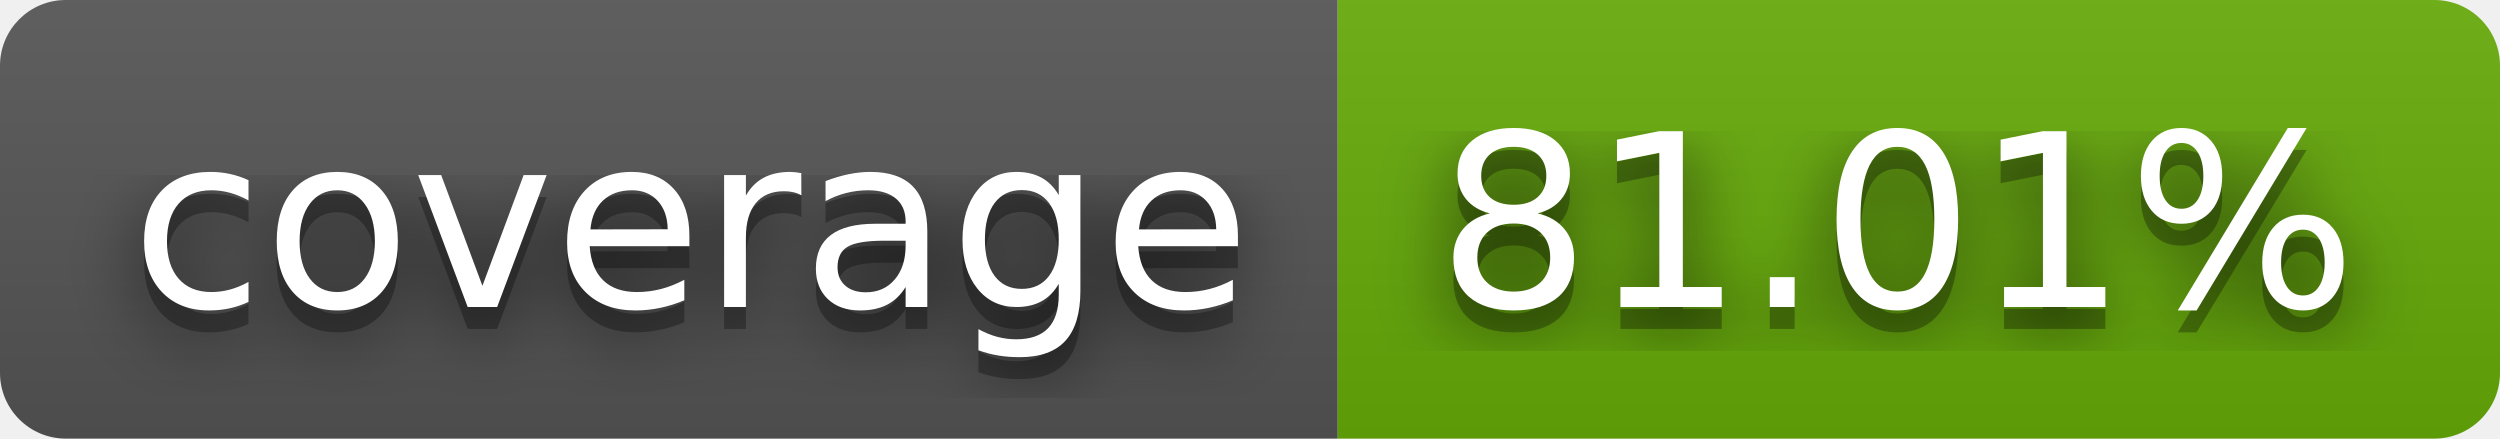
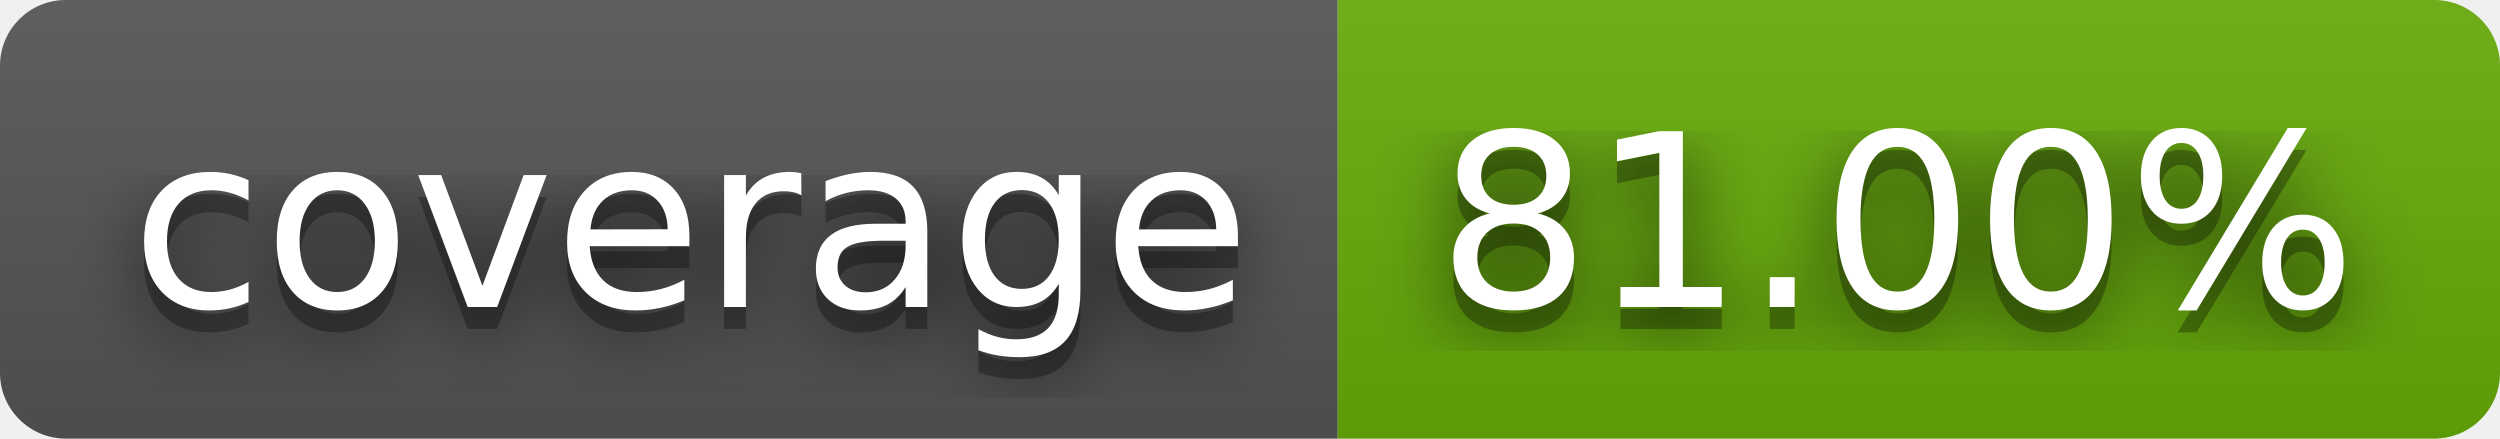
- <svg xmlns="http://www.w3.org/2000/svg" width="114" height="20" role="img" aria-label="coverage: 81.01%">
+ <svg xmlns="http://www.w3.org/2000/svg" width="114" height="20" role="img" aria-label="coverage: 81.00%">
  <filter id="blur">
    <feGaussianBlur stdDeviation="16" />
  </filter>
  <linearGradient id="s" x2="0" y2="100%">
    <stop offset="0" stop-color="#bbb" stop-opacity=".1" />
    <stop offset="1" stop-opacity=".1" />
  </linearGradient>
  <clipPath id="r">
    <rect width="114" height="20" rx="3" />
  </clipPath>
  <g clip-path="url(#r)">
    <rect width="61" height="20" fill="#555" />
    <rect x="61" width="53" height="20" fill="#67ac09" />
    <rect width="114" height="20" fill="url(#s)" />
  </g>
  <g fill="#fff" text-anchor="middle" font-family="Verdana,Geneva,DejaVu Sans,sans-serif" text-rendering="geometricPrecision" font-size="110">
    <g transform="scale(.1)">
      <g aria-hidden="true" fill="#010101">
        <text x="315" y="150" fill-opacity=".8" filter="url(#blur)" textLength="510">coverage</text>
        <text x="315" y="150" fill-opacity=".3" textLength="510">coverage</text>
      </g>
      <text x="315" y="140" textLength="510">coverage</text>
    </g>
    <g transform="scale(.1)">
      <g aria-hidden="true" fill="#010101">
-         <text x="865" y="150" fill-opacity=".8" filter="url(#blur)" textLength="430">81.01%</text>
-         <text x="865" y="150" fill-opacity=".3" textLength="430">81.01%</text>
+         <text x="865" y="150" fill-opacity=".8" filter="url(#blur)" textLength="430">81.00%</text>
+         <text x="865" y="150" fill-opacity=".3" textLength="430">81.00%</text>
      </g>
-       <text x="865" y="140" textLength="430">81.01%</text>
+       <text x="865" y="140" textLength="430">81.00%</text>
    </g>
  </g>
</svg>
